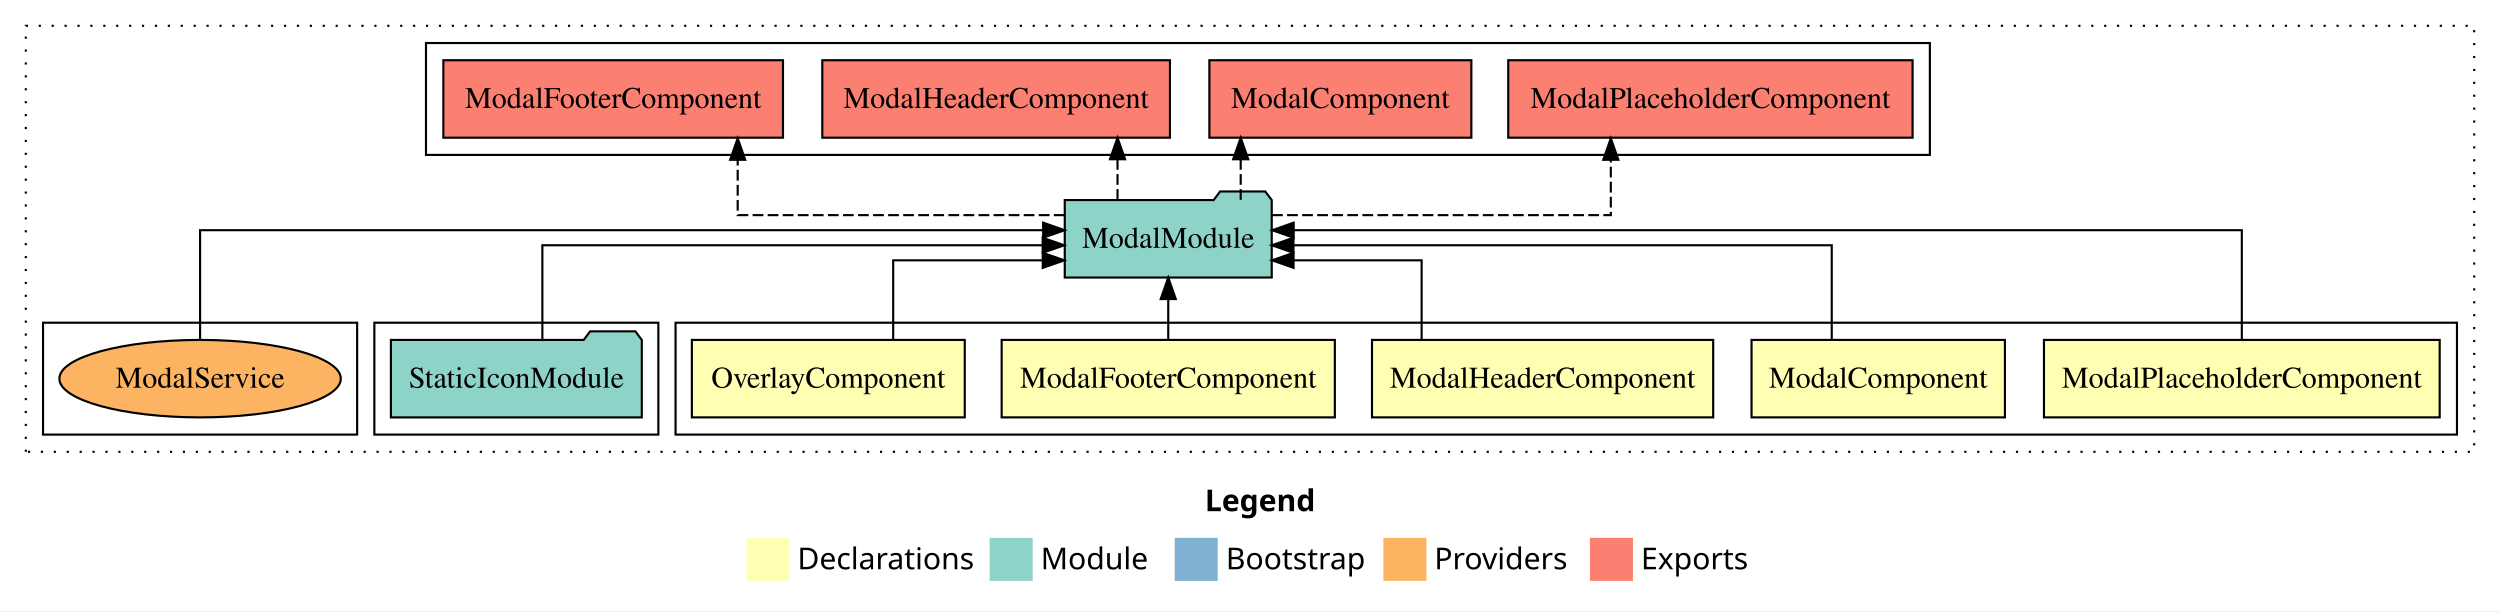
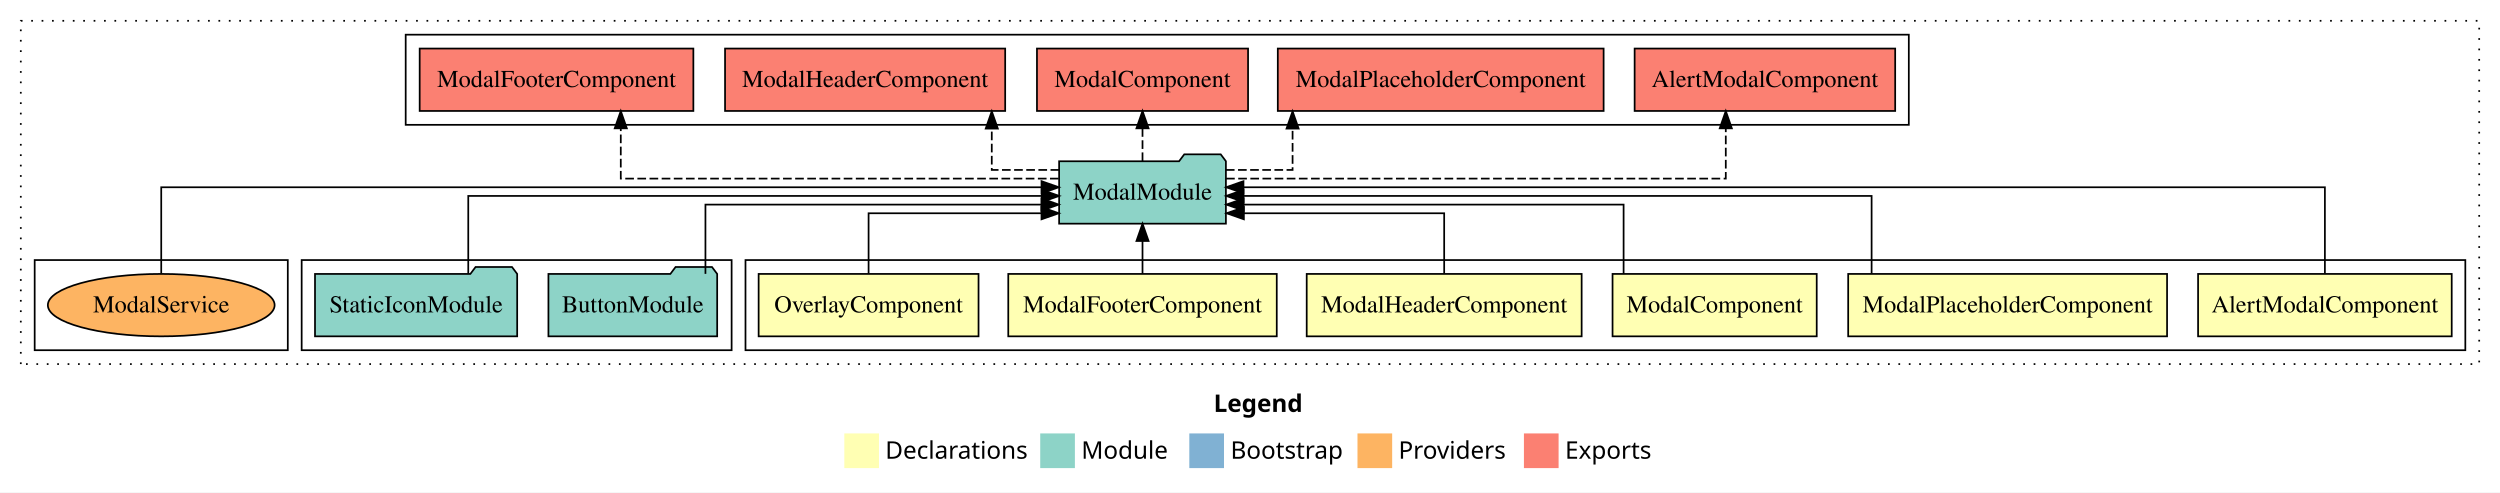
- <svg xmlns="http://www.w3.org/2000/svg" width="1162pt" height="284pt" viewBox="0.00 0.00 1162.00 284.00">
+ <svg xmlns="http://www.w3.org/2000/svg" width="1442pt" height="284pt" viewBox="0.00 0.00 1442.00 284.00">
  <g id="graph0" class="graph" transform="scale(1 1) rotate(0) translate(4 280)">
-     <polygon fill="#ffffff" stroke="transparent" points="-4,4 -4,-280 1158,-280 1158,4 -4,4" />
-     <text text-anchor="start" x="556.009" y="-42.4" font-family="sans-serif" font-weight="bold" font-size="14.00" fill="#000000">Legend</text>
-     <polygon fill="#ffffb3" stroke="transparent" points="343,-10 343,-30 363,-30 363,-10 343,-10" />
-     <text text-anchor="start" x="366.629" y="-15.4" font-family="sans-serif" font-size="14.00" fill="#000000">  Declarations</text>
-     <polygon fill="#8dd3c7" stroke="transparent" points="456,-10 456,-30 476,-30 476,-10 456,-10" />
-     <text text-anchor="start" x="479.725" y="-15.4" font-family="sans-serif" font-size="14.00" fill="#000000">  Module</text>
-     <polygon fill="#80b1d3" stroke="transparent" points="542,-10 542,-30 562,-30 562,-10 542,-10" />
-     <text text-anchor="start" x="565.781" y="-15.4" font-family="sans-serif" font-size="14.00" fill="#000000">  Bootstrap</text>
-     <polygon fill="#fdb462" stroke="transparent" points="639,-10 639,-30 659,-30 659,-10 639,-10" />
-     <text text-anchor="start" x="662.673" y="-15.4" font-family="sans-serif" font-size="14.00" fill="#000000">  Providers</text>
-     <polygon fill="#fb8072" stroke="transparent" points="735,-10 735,-30 755,-30 755,-10 735,-10" />
-     <text text-anchor="start" x="758.726" y="-15.4" font-family="sans-serif" font-size="14.00" fill="#000000">  Exports</text>
+     <polygon fill="#ffffff" stroke="transparent" points="-4,4 -4,-280 1438,-280 1438,4 -4,4" />
+     <text text-anchor="start" x="696.009" y="-42.4" font-family="sans-serif" font-weight="bold" font-size="14.00" fill="#000000">Legend</text>
+     <polygon fill="#ffffb3" stroke="transparent" points="483,-10 483,-30 503,-30 503,-10 483,-10" />
+     <text text-anchor="start" x="506.629" y="-15.4" font-family="sans-serif" font-size="14.00" fill="#000000">  Declarations</text>
+     <polygon fill="#8dd3c7" stroke="transparent" points="596,-10 596,-30 616,-30 616,-10 596,-10" />
+     <text text-anchor="start" x="619.725" y="-15.4" font-family="sans-serif" font-size="14.00" fill="#000000">  Module</text>
+     <polygon fill="#80b1d3" stroke="transparent" points="682,-10 682,-30 702,-30 702,-10 682,-10" />
+     <text text-anchor="start" x="705.781" y="-15.4" font-family="sans-serif" font-size="14.00" fill="#000000">  Bootstrap</text>
+     <polygon fill="#fdb462" stroke="transparent" points="779,-10 779,-30 799,-30 799,-10 779,-10" />
+     <text text-anchor="start" x="802.673" y="-15.4" font-family="sans-serif" font-size="14.00" fill="#000000">  Providers</text>
+     <polygon fill="#fb8072" stroke="transparent" points="875,-10 875,-30 895,-30 895,-10 875,-10" />
+     <text text-anchor="start" x="898.726" y="-15.4" font-family="sans-serif" font-size="14.00" fill="#000000">  Exports</text>
    <g id="clust1" class="cluster">
-       <polygon fill="none" stroke="#000000" stroke-dasharray="1,5" points="8,-70 8,-268 1146,-268 1146,-70 8,-70" />
+       <polygon fill="none" stroke="#000000" stroke-dasharray="1,5" points="8,-70 8,-268 1426,-268 1426,-70 8,-70" />
    </g>
    <g id="clust2" class="cluster">
-       <polygon fill="none" stroke="#000000" points="310,-78 310,-130 1138,-130 1138,-78 310,-78" />
-     </g>
-     <g id="clust8" class="cluster">
-       <polygon fill="none" stroke="#000000" points="170,-78 170,-130 302,-130 302,-78 170,-78" />
+       <polygon fill="none" stroke="#000000" points="426,-78 426,-130 1418,-130 1418,-78 426,-78" />
    </g>
    <g id="clust9" class="cluster">
-       <polygon fill="none" stroke="#000000" points="194,-208 194,-260 893,-260 893,-208 194,-208" />
+       <polygon fill="none" stroke="#000000" points="170,-78 170,-130 418,-130 418,-78 170,-78" />
    </g>
-     <g id="clust11" class="cluster">
+     <g id="clust10" class="cluster">
+       <polygon fill="none" stroke="#000000" points="230,-208 230,-260 1097,-260 1097,-208 230,-208" />
+     </g>
+     <g id="clust12" class="cluster">
      <polygon fill="none" stroke="#000000" points="16,-78 16,-130 162,-130 162,-78 16,-78" />
    </g>
    <g id="node1" class="node">
-       <polygon fill="#ffffb3" stroke="#000000" points="1129.965,-122 946.035,-122 946.035,-86 1129.965,-86 1129.965,-122" />
-       <text text-anchor="middle" x="1038" y="-99.8" font-family="Times,serif" font-size="14.00" fill="#000000">ModalPlaceholderComponent</text>
+       <polygon fill="#ffffb3" stroke="#000000" points="1410.146,-122 1263.854,-122 1263.854,-86 1410.146,-86 1410.146,-122" />
+       <text text-anchor="middle" x="1337" y="-99.8" font-family="Times,serif" font-size="14.00" fill="#000000">AlertModalComponent</text>
+     </g>
+     <g id="node7" class="node">
+       <polygon fill="#8dd3c7" stroke="#000000" points="703.1,-187 700.1,-191 679.1,-191 676.1,-187 606.9,-187 606.9,-151 703.1,-151 703.1,-187" />
+       <text text-anchor="middle" x="655" y="-164.8" font-family="Times,serif" font-size="14.00" fill="#000000">ModalModule</text>
+     </g>
+     <g id="edge1" class="edge">
+       <path fill="none" stroke="#000000" d="M1337,-122.223C1337,-142.365 1337,-172 1337,-172 1337,-172 713.229,-172 713.229,-172" />
+       <polygon fill="#000000" stroke="#000000" points="713.229,-168.5 703.229,-172 713.229,-175.5 713.229,-168.5" />
+     </g>
+     <g id="node2" class="node">
+       <polygon fill="#ffffb3" stroke="#000000" points="1245.965,-122 1062.035,-122 1062.035,-86 1245.965,-86 1245.965,-122" />
+       <text text-anchor="middle" x="1154" y="-99.8" font-family="Times,serif" font-size="14.00" fill="#000000">ModalPlaceholderComponent</text>
+     </g>
+     <g id="edge2" class="edge">
+       <path fill="none" stroke="#000000" d="M1075.545,-122.222C1075.545,-140.828 1075.545,-167 1075.545,-167 1075.545,-167 713.242,-167 713.242,-167" />
+       <polygon fill="#000000" stroke="#000000" points="713.242,-163.5 703.242,-167 713.242,-170.5 713.242,-163.5" />
+     </g>
+     <g id="node3" class="node">
+       <polygon fill="#ffffb3" stroke="#000000" points="1043.882,-122 926.118,-122 926.118,-86 1043.882,-86 1043.882,-122" />
+       <text text-anchor="middle" x="985" y="-99.8" font-family="Times,serif" font-size="14.00" fill="#000000">ModalComponent</text>
+     </g>
+     <g id="edge3" class="edge">
+       <path fill="none" stroke="#000000" d="M932.493,-122.034C932.493,-139.06 932.493,-162 932.493,-162 932.493,-162 713.336,-162 713.336,-162" />
+       <polygon fill="#000000" stroke="#000000" points="713.336,-158.5 703.336,-162 713.336,-165.5 713.336,-158.5" />
+     </g>
+     <g id="node4" class="node">
+       <polygon fill="#ffffb3" stroke="#000000" points="908.293,-122 749.707,-122 749.707,-86 908.293,-86 908.293,-122" />
+       <text text-anchor="middle" x="829" y="-99.8" font-family="Times,serif" font-size="14.00" fill="#000000">ModalHeaderComponent</text>
+     </g>
+     <g id="edge4" class="edge">
+       <path fill="none" stroke="#000000" d="M829,-122.24C829,-137.571 829,-157 829,-157 829,-157 713.469,-157 713.469,-157" />
+       <polygon fill="#000000" stroke="#000000" points="713.469,-153.5 703.469,-157 713.469,-160.5 713.469,-153.5" />
+     </g>
+     <g id="node5" class="node">
+       <polygon fill="#ffffb3" stroke="#000000" points="732.431,-122 577.569,-122 577.569,-86 732.431,-86 732.431,-122" />
+       <text text-anchor="middle" x="655" y="-99.8" font-family="Times,serif" font-size="14.00" fill="#000000">ModalFooterComponent</text>
+     </g>
+     <g id="edge5" class="edge">
+       <path fill="none" stroke="#000000" d="M655,-122.106C655,-122.106 655,-140.991 655,-140.991" />
+       <polygon fill="#000000" stroke="#000000" points="651.5,-140.991 655,-150.991 658.5,-140.991 651.5,-140.991" />
    </g>
    <g id="node6" class="node">
-       <polygon fill="#8dd3c7" stroke="#000000" points="587.1,-187 584.1,-191 563.1,-191 560.1,-187 490.9,-187 490.9,-151 587.1,-151 587.1,-187" />
-       <text text-anchor="middle" x="539" y="-164.8" font-family="Times,serif" font-size="14.00" fill="#000000">ModalModule</text>
+       <polygon fill="#ffffb3" stroke="#000000" points="560.42,-122 433.58,-122 433.58,-86 560.42,-86 560.42,-122" />
+       <text text-anchor="middle" x="497" y="-99.8" font-family="Times,serif" font-size="14.00" fill="#000000">OverlayComponent</text>
    </g>
-     <g id="edge1" class="edge">
-       <path fill="none" stroke="#000000" d="M1038,-122.129C1038,-142.572 1038,-173 1038,-173 1038,-173 597.3,-173 597.3,-173" />
-       <polygon fill="#000000" stroke="#000000" points="597.3,-169.5 587.3,-173 597.3,-176.5 597.3,-169.5" />
+     <g id="edge6" class="edge">
+       <path fill="none" stroke="#000000" d="M497,-122.24C497,-137.571 497,-157 497,-157 497,-157 596.736,-157 596.736,-157" />
+       <polygon fill="#000000" stroke="#000000" points="596.736,-160.5 606.736,-157 596.736,-153.5 596.736,-160.5" />
    </g>
-     <g id="node2" class="node">
-       <polygon fill="#ffffb3" stroke="#000000" points="927.882,-122 810.118,-122 810.118,-86 927.882,-86 927.882,-122" />
-       <text text-anchor="middle" x="869" y="-99.8" font-family="Times,serif" font-size="14.00" fill="#000000">ModalComponent</text>
+     <g id="node10" class="node">
+       <polygon fill="#fb8072" stroke="#000000" points="1089.145,-252 938.855,-252 938.855,-216 1089.145,-216 1089.145,-252" />
+       <text text-anchor="middle" x="1014" y="-229.8" font-family="Times,serif" font-size="14.00" fill="#000000">AlertModalComponent </text>
    </g>
-     <g id="edge2" class="edge">
-       <path fill="none" stroke="#000000" d="M847.396,-122.267C847.396,-140.555 847.396,-166 847.396,-166 847.396,-166 597.187,-166 597.187,-166" />
-       <polygon fill="#000000" stroke="#000000" points="597.187,-162.5 587.187,-166 597.187,-169.5 597.187,-162.5" />
+     <g id="edge9" class="edge">
+       <path fill="none" stroke="#000000" stroke-dasharray="5,2" d="M703.203,-177C796.23,-177 991.434,-177 991.434,-177 991.434,-177 991.434,-205.965 991.434,-205.965" />
+       <polygon fill="#000000" stroke="#000000" points="987.934,-205.965 991.434,-215.965 994.934,-205.965 987.934,-205.965" />
    </g>
-     <g id="node3" class="node">
-       <polygon fill="#ffffb3" stroke="#000000" points="792.293,-122 633.707,-122 633.707,-86 792.293,-86 792.293,-122" />
-       <text text-anchor="middle" x="713" y="-99.8" font-family="Times,serif" font-size="14.00" fill="#000000">ModalHeaderComponent</text>
+     <g id="node11" class="node">
+       <polygon fill="#fb8072" stroke="#000000" points="920.966,-252 733.034,-252 733.034,-216 920.966,-216 920.966,-252" />
+       <text text-anchor="middle" x="827" y="-229.8" font-family="Times,serif" font-size="14.00" fill="#000000">ModalPlaceholderComponent </text>
    </g>
-     <g id="edge3" class="edge">
-       <path fill="none" stroke="#000000" d="M656.772,-122.009C656.772,-138.049 656.772,-159 656.772,-159 656.772,-159 597.242,-159 597.242,-159" />
-       <polygon fill="#000000" stroke="#000000" points="597.242,-155.5 587.242,-159 597.242,-162.5 597.242,-155.5" />
+     <g id="edge10" class="edge">
+       <path fill="none" stroke="#000000" stroke-dasharray="5,2" d="M703.09,-182C723.013,-182 741.56,-182 741.56,-182 741.56,-182 741.56,-205.813 741.56,-205.813" />
+       <polygon fill="#000000" stroke="#000000" points="738.061,-205.813 741.56,-215.813 745.061,-205.813 738.061,-205.813" />
    </g>
-     <g id="node4" class="node">
-       <polygon fill="#ffffb3" stroke="#000000" points="616.431,-122 461.569,-122 461.569,-86 616.431,-86 616.431,-122" />
-       <text text-anchor="middle" x="539" y="-99.8" font-family="Times,serif" font-size="14.00" fill="#000000">ModalFooterComponent</text>
+     <g id="node12" class="node">
+       <polygon fill="#fb8072" stroke="#000000" points="715.883,-252 594.117,-252 594.117,-216 715.883,-216 715.883,-252" />
+       <text text-anchor="middle" x="655" y="-229.8" font-family="Times,serif" font-size="14.00" fill="#000000">ModalComponent </text>
    </g>
-     <g id="edge4" class="edge">
-       <path fill="none" stroke="#000000" d="M539,-122.106C539,-122.106 539,-140.991 539,-140.991" />
-       <polygon fill="#000000" stroke="#000000" points="535.5,-140.991 539,-150.991 542.5,-140.991 535.5,-140.991" />
+     <g id="edge11" class="edge">
+       <path fill="none" stroke="#000000" stroke-dasharray="5,2" d="M655,-187.106C655,-187.106 655,-205.991 655,-205.991" />
+       <polygon fill="#000000" stroke="#000000" points="651.5,-205.991 655,-215.991 658.5,-205.991 651.5,-205.991" />
    </g>
-     <g id="node5" class="node">
-       <polygon fill="#ffffb3" stroke="#000000" points="444.42,-122 317.58,-122 317.58,-86 444.42,-86 444.42,-122" />
-       <text text-anchor="middle" x="381" y="-99.8" font-family="Times,serif" font-size="14.00" fill="#000000">OverlayComponent</text>
+     <g id="node13" class="node">
+       <polygon fill="#fb8072" stroke="#000000" points="575.793,-252 414.207,-252 414.207,-216 575.793,-216 575.793,-252" />
+       <text text-anchor="middle" x="495" y="-229.8" font-family="Times,serif" font-size="14.00" fill="#000000">ModalHeaderComponent </text>
    </g>
-     <g id="edge5" class="edge">
-       <path fill="none" stroke="#000000" d="M411.157,-122.009C411.157,-138.049 411.157,-159 411.157,-159 411.157,-159 480.668,-159 480.668,-159" />
-       <polygon fill="#000000" stroke="#000000" points="480.668,-162.5 490.668,-159 480.668,-155.5 480.668,-162.5" />
+     <g id="edge12" class="edge">
+       <path fill="none" stroke="#000000" stroke-dasharray="5,2" d="M606.949,-182C586.841,-182 568.053,-182 568.053,-182 568.053,-182 568.053,-205.813 568.053,-205.813" />
+       <polygon fill="#000000" stroke="#000000" points="564.553,-205.813 568.053,-215.813 571.553,-205.813 564.553,-205.813" />
+     </g>
+     <g id="node14" class="node">
+       <polygon fill="#fb8072" stroke="#000000" points="395.931,-252 238.069,-252 238.069,-216 395.931,-216 395.931,-252" />
+       <text text-anchor="middle" x="317" y="-229.8" font-family="Times,serif" font-size="14.00" fill="#000000">ModalFooterComponent </text>
+     </g>
+     <g id="edge13" class="edge">
+       <path fill="none" stroke="#000000" stroke-dasharray="5,2" d="M606.65,-177C521.583,-177 354.066,-177 354.066,-177 354.066,-177 354.066,-205.965 354.066,-205.965" />
+       <polygon fill="#000000" stroke="#000000" points="350.566,-205.965 354.066,-215.965 357.566,-205.965 350.566,-205.965" />
    </g>
    <g id="node8" class="node">
-       <polygon fill="#fb8072" stroke="#000000" points="884.966,-252 697.034,-252 697.034,-216 884.966,-216 884.966,-252" />
-       <text text-anchor="middle" x="791" y="-229.8" font-family="Times,serif" font-size="14.00" fill="#000000">ModalPlaceholderComponent </text>
+       <polygon fill="#8dd3c7" stroke="#000000" points="409.668,-122 406.668,-126 385.668,-126 382.668,-122 312.332,-122 312.332,-86 409.668,-86 409.668,-122" />
+       <text text-anchor="middle" x="361" y="-99.8" font-family="Times,serif" font-size="14.00" fill="#000000">ButtonModule</text>
    </g>
    <g id="edge7" class="edge">
-       <path fill="none" stroke="#000000" stroke-dasharray="5,2" d="M587.229,-180C648.03,-180 744.707,-180 744.707,-180 744.707,-180 744.707,-205.718 744.707,-205.718" />
-       <polygon fill="#000000" stroke="#000000" points="741.207,-205.718 744.707,-215.718 748.207,-205.718 741.207,-205.718" />
+       <path fill="none" stroke="#000000" d="M402.899,-122.034C402.899,-139.06 402.899,-162 402.899,-162 402.899,-162 596.691,-162 596.691,-162" />
+       <polygon fill="#000000" stroke="#000000" points="596.691,-165.5 606.691,-162 596.691,-158.5 596.691,-165.5" />
    </g>
    <g id="node9" class="node">
-       <polygon fill="#fb8072" stroke="#000000" points="679.883,-252 558.117,-252 558.117,-216 679.883,-216 679.883,-252" />
-       <text text-anchor="middle" x="619" y="-229.8" font-family="Times,serif" font-size="14.00" fill="#000000">ModalComponent </text>
-     </g>
-     <g id="edge8" class="edge">
-       <path fill="none" stroke="#000000" stroke-dasharray="5,2" d="M572.679,-187.106C572.679,-187.106 572.679,-205.991 572.679,-205.991" />
-       <polygon fill="#000000" stroke="#000000" points="569.179,-205.991 572.679,-215.991 576.179,-205.991 569.179,-205.991" />
-     </g>
-     <g id="node10" class="node">
-       <polygon fill="#fb8072" stroke="#000000" points="539.793,-252 378.207,-252 378.207,-216 539.793,-216 539.793,-252" />
-       <text text-anchor="middle" x="459" y="-229.8" font-family="Times,serif" font-size="14.00" fill="#000000">ModalHeaderComponent </text>
-     </g>
-     <g id="edge9" class="edge">
-       <path fill="none" stroke="#000000" stroke-dasharray="5,2" d="M515.423,-187.106C515.423,-187.106 515.423,-205.991 515.423,-205.991" />
-       <polygon fill="#000000" stroke="#000000" points="511.923,-205.991 515.423,-215.991 518.923,-205.991 511.923,-205.991" />
-     </g>
-     <g id="node11" class="node">
-       <polygon fill="#fb8072" stroke="#000000" points="359.931,-252 202.069,-252 202.069,-216 359.931,-216 359.931,-252" />
-       <text text-anchor="middle" x="281" y="-229.8" font-family="Times,serif" font-size="14.00" fill="#000000">ModalFooterComponent </text>
-     </g>
-     <g id="edge10" class="edge">
-       <path fill="none" stroke="#000000" stroke-dasharray="5,2" d="M490.811,-180C431.595,-180 338.878,-180 338.878,-180 338.878,-180 338.878,-205.718 338.878,-205.718" />
-       <polygon fill="#000000" stroke="#000000" points="335.378,-205.718 338.878,-215.718 342.378,-205.718 335.378,-205.718" />
-     </g>
-     <g id="node7" class="node">
      <polygon fill="#8dd3c7" stroke="#000000" points="294.309,-122 291.309,-126 270.309,-126 267.309,-122 177.691,-122 177.691,-86 294.309,-86 294.309,-122" />
      <text text-anchor="middle" x="236" y="-99.8" font-family="Times,serif" font-size="14.00" fill="#000000">StaticIconModule</text>
    </g>
-     <g id="edge6" class="edge">
-       <path fill="none" stroke="#000000" d="M248.095,-122.267C248.095,-140.555 248.095,-166 248.095,-166 248.095,-166 480.636,-166 480.636,-166" />
-       <polygon fill="#000000" stroke="#000000" points="480.636,-169.5 490.636,-166 480.636,-162.5 480.636,-169.5" />
+     <g id="edge8" class="edge">
+       <path fill="none" stroke="#000000" d="M266.094,-122.222C266.094,-140.828 266.094,-167 266.094,-167 266.094,-167 596.923,-167 596.923,-167" />
+       <polygon fill="#000000" stroke="#000000" points="596.923,-170.5 606.923,-167 596.923,-163.5 596.923,-170.5" />
    </g>
-     <g id="node12" class="node">
+     <g id="node15" class="node">
      <ellipse fill="#fdb462" stroke="#000000" cx="89" cy="-104" rx="65.407" ry="18" />
      <text text-anchor="middle" x="89" y="-99.8" font-family="Times,serif" font-size="14.00" fill="#000000">ModalService</text>
    </g>
-     <g id="edge11" class="edge">
-       <path fill="none" stroke="#000000" d="M89,-122.129C89,-142.572 89,-173 89,-173 89,-173 480.842,-173 480.842,-173" />
-       <polygon fill="#000000" stroke="#000000" points="480.842,-176.5 490.842,-173 480.842,-169.5 480.842,-176.5" />
+     <g id="edge14" class="edge">
+       <path fill="none" stroke="#000000" d="M89,-122.223C89,-142.365 89,-172 89,-172 89,-172 596.743,-172 596.743,-172" />
+       <polygon fill="#000000" stroke="#000000" points="596.743,-175.5 606.743,-172 596.743,-168.5 596.743,-175.5" />
    </g>
  </g>
</svg>
